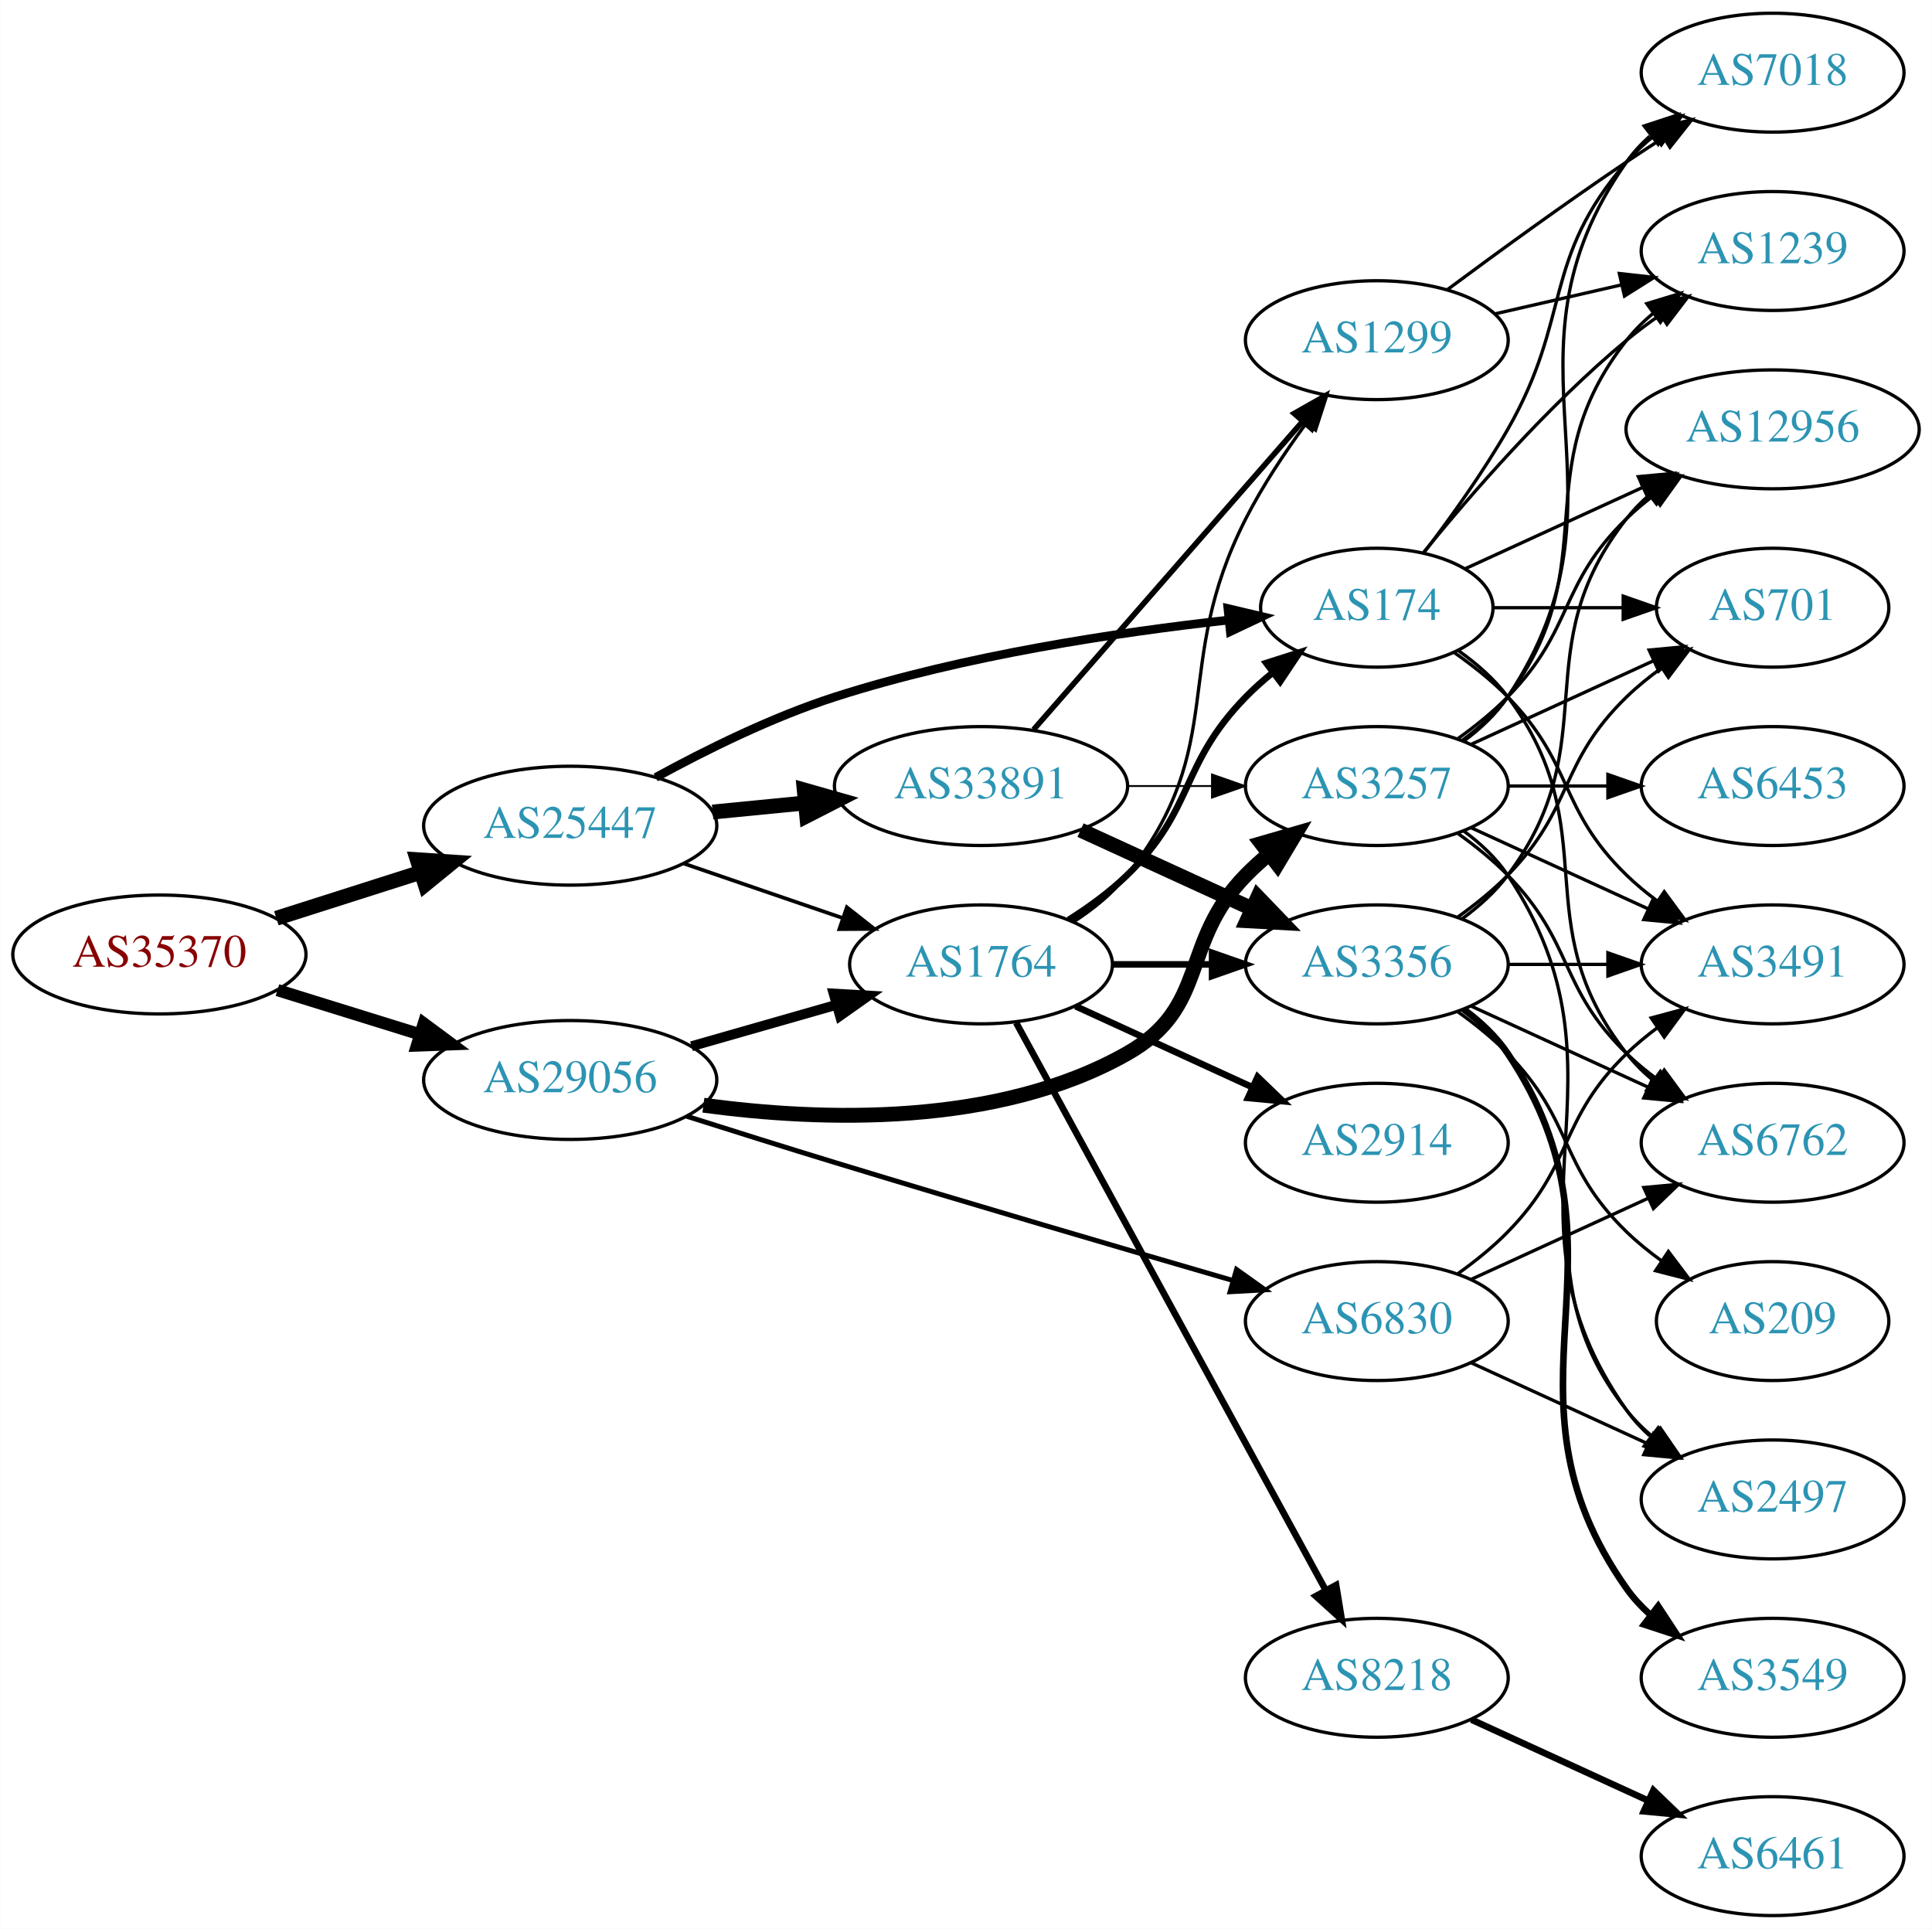
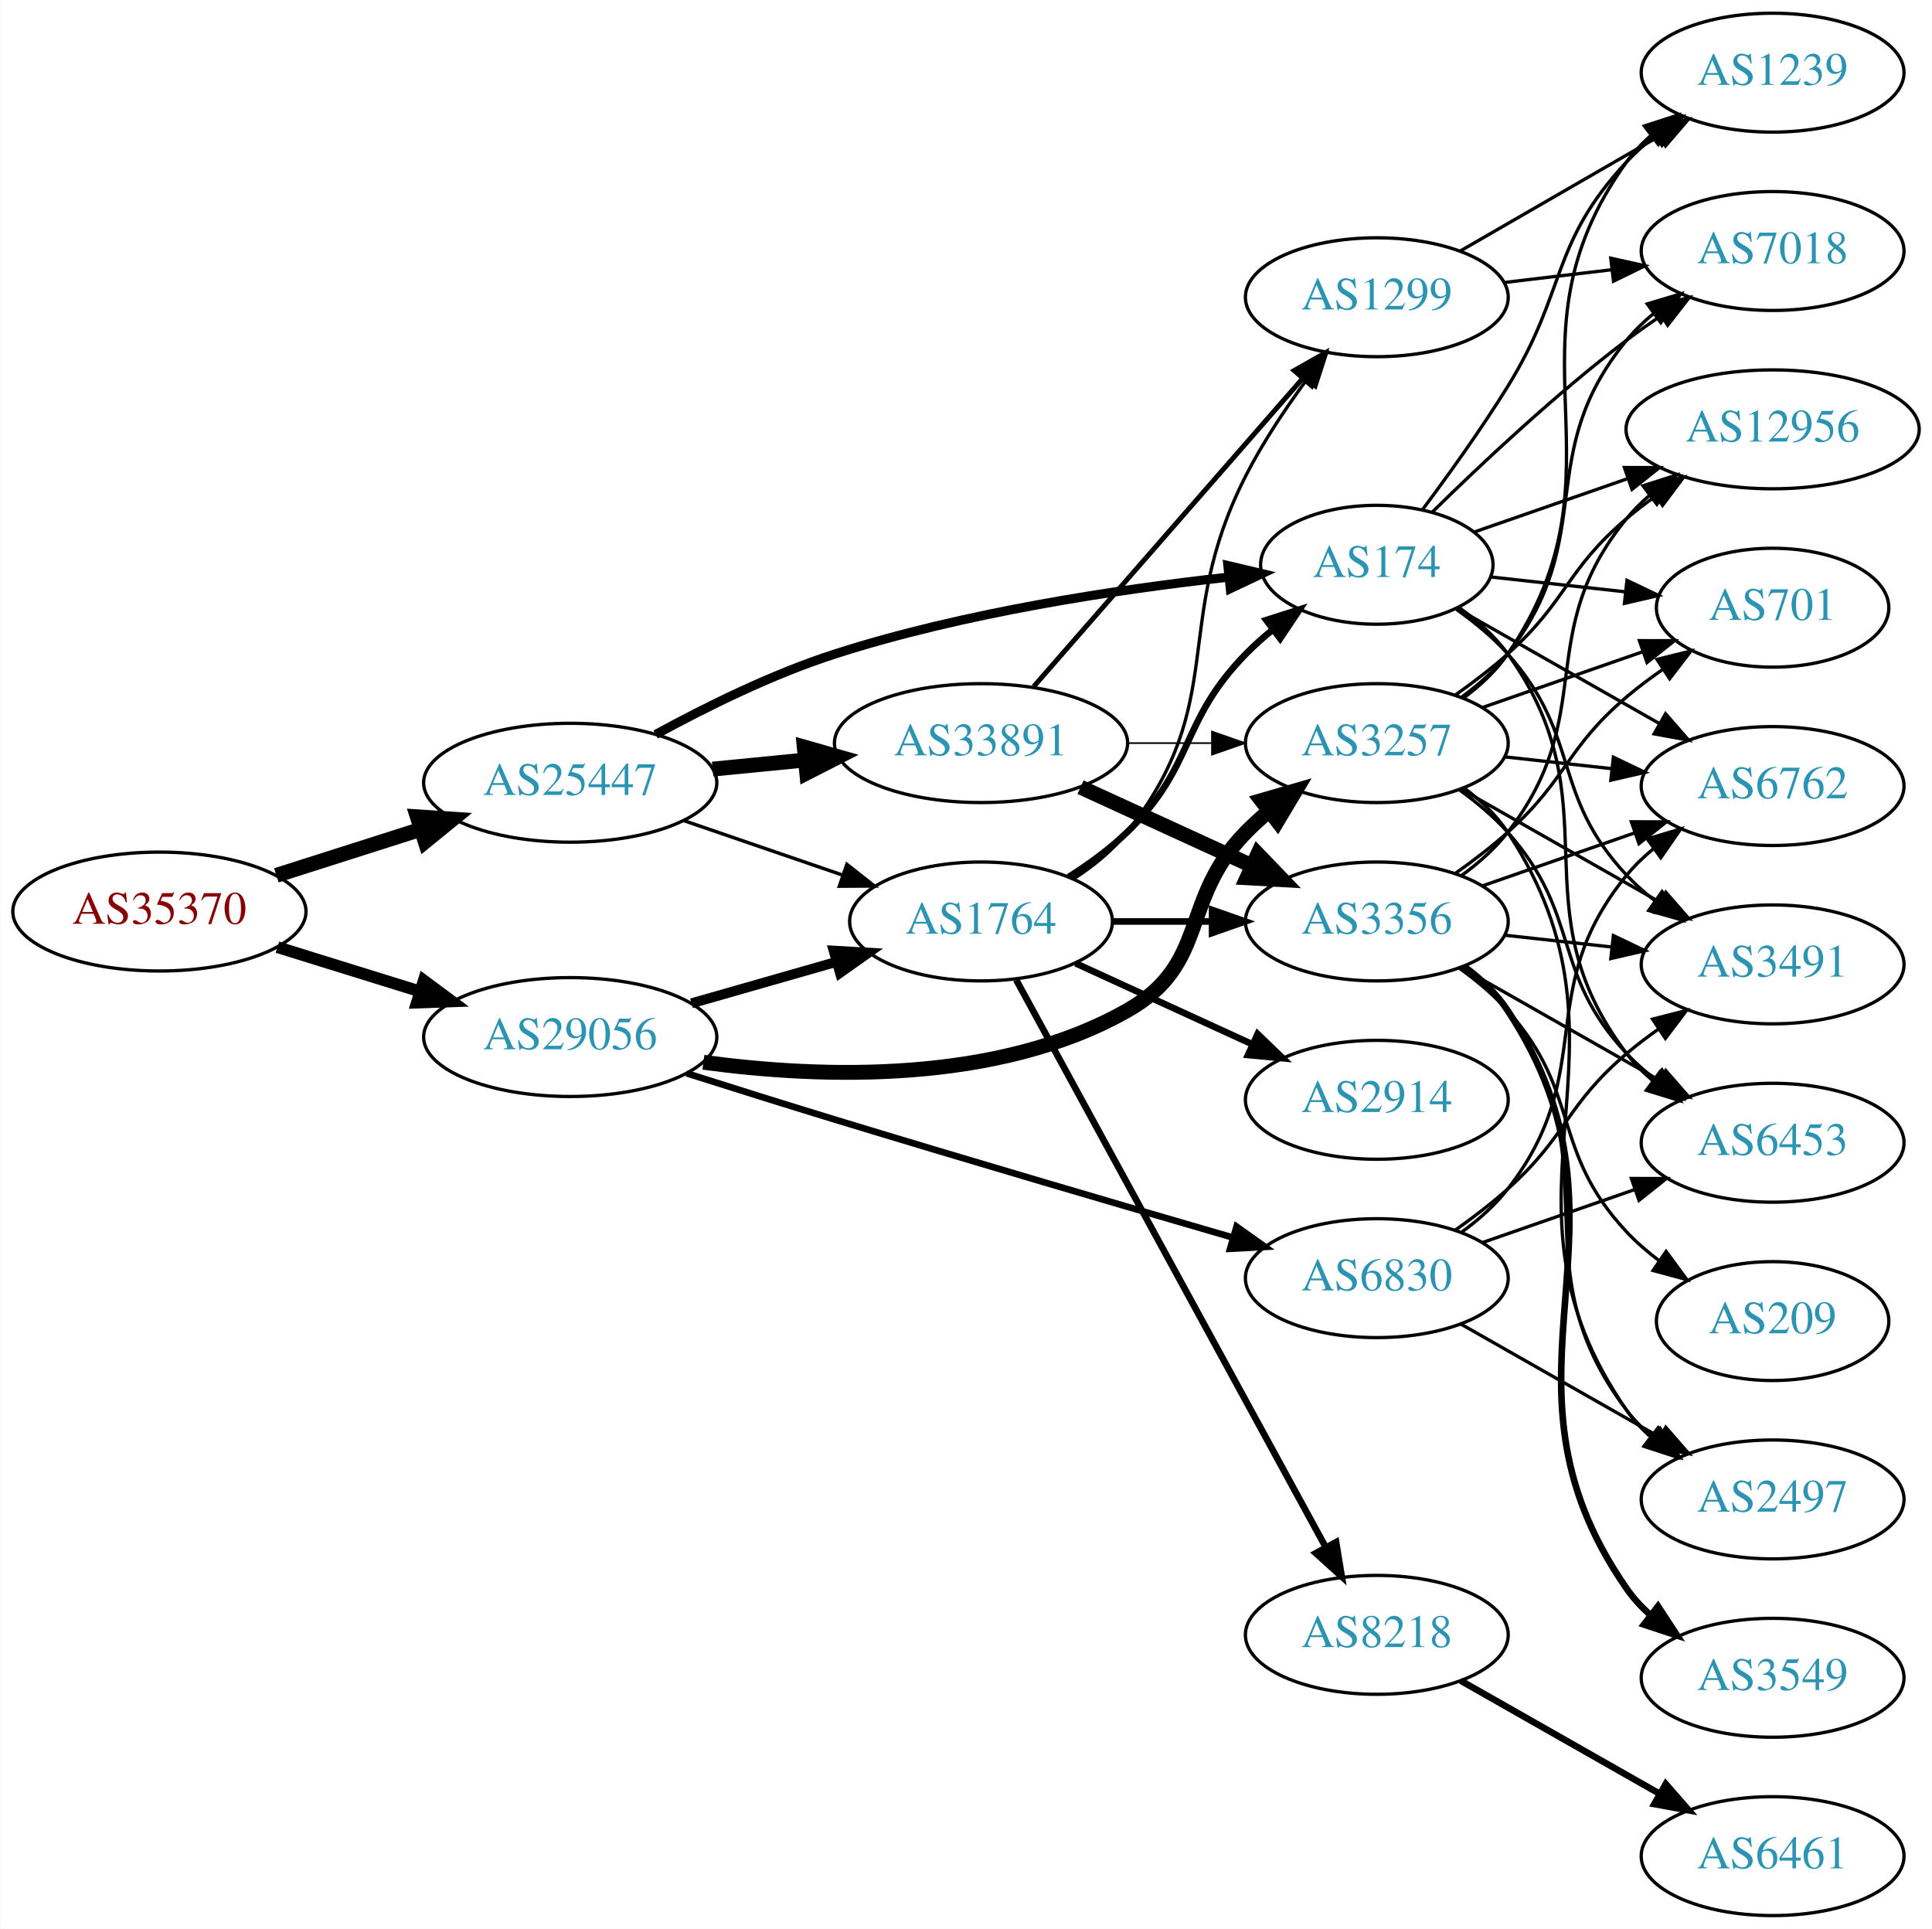
<svg xmlns="http://www.w3.org/2000/svg" xmlns:xlink="http://www.w3.org/1999/xlink" width="585pt" height="584pt" viewBox="0.00 0.00 584.86 584.00">
  <g id="graph0" class="graph" transform="scale(1 1) rotate(0) translate(4 580)">
    <polygon fill="white" stroke="none" points="-4,4 -4,-580 580.862,-580 580.862,4 -4,4" />
    <g id="node1" class="node">
      <g id="a_node1">
        <a xlink:href="/asn/35370" xlink:title="AS35370 ~ AINET-AS [AT]">
-           <ellipse fill="#ffffff" stroke="black" cx="44.196" cy="-291" rx="44.393" ry="18" />
-           <text text-anchor="middle" x="44.196" y="-287.3" font-family="Times,serif" font-size="14.00" fill="#880000">AS35370</text>
+           <ellipse fill="#ffffff" stroke="black" cx="44.196" cy="-304" rx="44.393" ry="18" />
+           <text text-anchor="middle" x="44.196" y="-300.3" font-family="Times,serif" font-size="14.00" fill="#880000">AS35370</text>
        </a>
      </g>
    </g>
    <g id="node2" class="node">
      <g id="a_node2">
        <a xlink:href="/asn/25447" xlink:title="AS25447 ~ Hackl-Str. 1, Object 2, OG2 [AT]">
-           <ellipse fill="#ffffff" stroke="black" cx="168.588" cy="-330" rx="44.393" ry="18" />
-           <text text-anchor="middle" x="168.588" y="-326.3" font-family="Times,serif" font-size="14.00" fill="#2c94b3">AS25447</text>
+           <ellipse fill="#ffffff" stroke="black" cx="168.588" cy="-343" rx="44.393" ry="18" />
+           <text text-anchor="middle" x="168.588" y="-339.3" font-family="Times,serif" font-size="14.00" fill="#2c94b3">AS25447</text>
        </a>
      </g>
    </g>
    <g id="edge1" class="edge">
-       <path fill="none" stroke="black" stroke-width="4.5" d="M79.615,-301.967C93.172,-306.288 108.914,-311.304 123.302,-315.888" />
-       <polygon fill="black" stroke="black" stroke-width="4.5" points="122.28,-319.695 133.004,-318.98 124.671,-312.192 122.28,-319.695" />
+       <path fill="none" stroke="black" stroke-width="4.5" d="M79.615,-314.967C93.172,-319.288 108.914,-324.304 123.302,-328.888" />
+       <polygon fill="black" stroke="black" stroke-width="4.5" points="122.28,-332.695 133.004,-331.98 124.671,-325.192 122.28,-332.695" />
    </g>
    <g id="node3" class="node">
      <g id="a_node3">
        <a xlink:href="/asn/29056" xlink:title="AS29056 ~ Citycom Telekommunikation GmbH [AT]">
-           <ellipse fill="#ffffff" stroke="black" cx="168.588" cy="-253" rx="44.393" ry="18" />
-           <text text-anchor="middle" x="168.588" y="-249.3" font-family="Times,serif" font-size="14.00" fill="#2c94b3">AS29056</text>
+           <ellipse fill="#ffffff" stroke="black" cx="168.588" cy="-266" rx="44.393" ry="18" />
+           <text text-anchor="middle" x="168.588" y="-262.3" font-family="Times,serif" font-size="14.00" fill="#2c94b3">AS29056</text>
        </a>
      </g>
    </g>
    <g id="edge2" class="edge">
-       <path fill="none" stroke="black" stroke-width="3.682" d="M79.941,-280.212C93.378,-276.041 108.921,-271.215 123.154,-266.796" />
-       <polygon fill="black" stroke="black" stroke-width="3.682" points="124.244,-270.122 132.756,-263.815 122.168,-263.437 124.244,-270.122" />
+       <path fill="none" stroke="black" stroke-width="3.562" d="M79.941,-293.212C93.378,-289.041 108.921,-284.215 123.154,-279.796" />
+       <polygon fill="black" stroke="black" stroke-width="3.562" points="124.244,-283.122 132.756,-276.815 122.168,-276.437 124.244,-283.122" />
    </g>
    <g id="node4" class="node">
      <g id="a_node4">
-         <a xlink:href="/asn/174" xlink:title="AS174 ~ Cogent Communications [US]">
-           <ellipse fill="#ffffff" stroke="black" cx="412.823" cy="-396" rx="35.194" ry="18" />
-           <text text-anchor="middle" x="412.823" y="-392.3" font-family="Times,serif" font-size="14.00" fill="#2c94b3">AS174</text>
+         <a xlink:href="/asn/1764" xlink:title="AS1764 ~ NEXTLAYER-AS [AT]">
+           <ellipse fill="#ffffff" stroke="black" cx="292.98" cy="-301" rx="39.794" ry="18" />
+           <text text-anchor="middle" x="292.98" y="-297.3" font-family="Times,serif" font-size="14.00" fill="#2c94b3">AS1764</text>
        </a>
      </g>
    </g>
    <g id="edge3" class="edge">
-       <path fill="none" stroke="black" stroke-width="2.625" d="M194.473,-344.614C209.689,-352.944 229.815,-362.906 248.784,-369 287.975,-381.591 334.447,-388.549 367.729,-392.234" />
-       <polygon fill="black" stroke="black" stroke-width="2.625" points="367.735,-395.754 378.046,-393.318 368.466,-388.792 367.735,-395.754" />
+       <path fill="none" stroke="black" stroke-width="1.038" d="M203.032,-331.523C217.78,-326.463 235.255,-320.466 250.795,-315.133" />
+       <polygon fill="black" stroke="black" stroke-width="1.038" points="252.357,-318.297 260.68,-311.741 250.085,-311.676 252.357,-318.297" />
    </g>
    <g id="node5" class="node">
      <g id="a_node5">
        <a xlink:href="/asn/33891" xlink:title="AS33891 ~ CORE-BACKBONE GMBH GLOBAL NETWORK [DE]">
-           <ellipse fill="#ffffff" stroke="black" cx="292.98" cy="-342" rx="44.393" ry="18" />
-           <text text-anchor="middle" x="292.98" y="-338.3" font-family="Times,serif" font-size="14.00" fill="#2c94b3">AS33891</text>
+           <ellipse fill="#ffffff" stroke="black" cx="292.98" cy="-355" rx="44.393" ry="18" />
+           <text text-anchor="middle" x="292.98" y="-351.3" font-family="Times,serif" font-size="14.00" fill="#2c94b3">AS33891</text>
        </a>
      </g>
    </g>
    <g id="edge4" class="edge">
-       <path fill="none" stroke="black" stroke-width="4.5" d="M211.709,-334.13C220.748,-335.016 230.403,-335.963 239.772,-336.881" />
-       <polygon fill="black" stroke="black" stroke-width="4.5" points="239.446,-340.806 249.782,-337.863 240.214,-332.968 239.446,-340.806" />
+       <path fill="none" stroke="black" stroke-width="4.5" d="M211.709,-347.13C220.748,-348.016 230.403,-348.963 239.772,-349.881" />
+       <polygon fill="black" stroke="black" stroke-width="4.5" points="239.446,-353.806 249.782,-350.863 240.214,-345.968 239.446,-353.806" />
    </g>
    <g id="node6" class="node">
      <g id="a_node6">
-         <a xlink:href="/asn/1764" xlink:title="AS1764 ~ NEXTLAYER-AS [AT]">
-           <ellipse fill="#ffffff" stroke="black" cx="292.98" cy="-288" rx="39.794" ry="18" />
-           <text text-anchor="middle" x="292.98" y="-284.3" font-family="Times,serif" font-size="14.00" fill="#2c94b3">AS1764</text>
+         <a xlink:href="/asn/174" xlink:title="AS174 ~ Cogent Communications [US]">
+           <ellipse fill="#ffffff" stroke="black" cx="412.823" cy="-409" rx="35.194" ry="18" />
+           <text text-anchor="middle" x="412.823" y="-405.3" font-family="Times,serif" font-size="14.00" fill="#2c94b3">AS174</text>
        </a>
      </g>
    </g>
    <g id="edge5" class="edge">
-       <path fill="none" stroke="black" stroke-width="1.125" d="M203.032,-318.523C217.78,-313.463 235.255,-307.466 250.795,-302.133" />
-       <polygon fill="black" stroke="black" stroke-width="1.125" points="252.357,-305.297 260.68,-298.741 250.085,-298.676 252.357,-305.297" />
-     </g>
-     <g id="edge30" class="edge">
-       <path fill="none" stroke="black" stroke-width="3" d="M205.318,-263.218C219.077,-267.152 234.926,-271.684 249.278,-275.788" />
-       <polygon fill="black" stroke="black" stroke-width="3" points="248.353,-279.164 258.93,-278.549 250.278,-272.434 248.353,-279.164" />
-     </g>
-     <g id="node15" class="node">
-       <g id="a_node15">
+       <path fill="none" stroke="black" stroke-width="2.769" d="M194.473,-357.614C209.689,-365.944 229.815,-375.906 248.784,-382 287.975,-394.591 334.447,-401.549 367.729,-405.234" />
+       <polygon fill="black" stroke="black" stroke-width="2.769" points="367.735,-408.754 378.046,-406.318 368.466,-401.792 367.735,-408.754" />
+     </g>
+     <g id="edge32" class="edge">
+       <path fill="none" stroke="black" stroke-width="3" d="M205.318,-276.218C219.077,-280.152 234.926,-284.684 249.278,-288.788" />
+       <polygon fill="black" stroke="black" stroke-width="3" points="248.353,-292.164 258.93,-291.549 250.278,-285.434 248.353,-292.164" />
+     </g>
+     <g id="node11" class="node">
+       <g id="a_node11">
        <a xlink:href="/asn/3257" xlink:title="AS3257 ~ GTT [DE]">
-           <ellipse fill="#ffffff" stroke="black" cx="412.823" cy="-342" rx="39.794" ry="18" />
-           <text text-anchor="middle" x="412.823" y="-338.3" font-family="Times,serif" font-size="14.00" fill="#2c94b3">AS3257</text>
-         </a>
-       </g>
-     </g>
-     <g id="edge31" class="edge">
-       <path fill="none" stroke="black" stroke-width="4.5" d="M208.917,-245.365C244.74,-240.513 297.889,-238.753 337.176,-261 362.276,-275.213 353.004,-294.383 373.176,-315 375.269,-317.139 377.553,-319.218 379.929,-321.21" />
-       <polygon fill="black" stroke="black" stroke-width="4.5" points="377.906,-324.621 388.229,-327.611 382.715,-318.386 377.906,-324.621" />
-     </g>
-     <g id="node22" class="node">
-       <g id="a_node22">
+           <ellipse fill="#ffffff" stroke="black" cx="412.823" cy="-355" rx="39.794" ry="18" />
+           <text text-anchor="middle" x="412.823" y="-351.3" font-family="Times,serif" font-size="14.00" fill="#2c94b3">AS3257</text>
+         </a>
+       </g>
+     </g>
+     <g id="edge33" class="edge">
+       <path fill="none" stroke="black" stroke-width="4.5" d="M208.917,-258.365C244.74,-253.513 297.889,-251.753 337.176,-274 362.276,-288.213 353.004,-307.383 373.176,-328 375.269,-330.139 377.553,-332.218 379.929,-334.21" />
+       <polygon fill="black" stroke="black" stroke-width="4.5" points="377.906,-337.621 388.229,-340.611 382.715,-331.386 377.906,-337.621" />
+     </g>
+     <g id="node23" class="node">
+       <g id="a_node23">
        <a xlink:href="/asn/6830" xlink:title="AS6830 ~ LGI-UPC [AT]">
-           <ellipse fill="#ffffff" stroke="black" cx="412.823" cy="-180" rx="39.794" ry="18" />
-           <text text-anchor="middle" x="412.823" y="-176.3" font-family="Times,serif" font-size="14.00" fill="#2c94b3">AS6830</text>
-         </a>
-       </g>
-     </g>
-     <g id="edge32" class="edge">
-       <path fill="none" stroke="black" stroke-width="1.5" d="M203.847,-242.025C217.772,-237.607 234.028,-232.501 248.784,-228 289.58,-215.557 336.285,-201.863 369.22,-192.297" />
-       <polygon fill="black" stroke="black" stroke-width="1.5" points="370.348,-195.614 378.978,-189.467 368.398,-188.891 370.348,-195.614" />
+           <ellipse fill="#ffffff" stroke="black" cx="412.823" cy="-193" rx="39.794" ry="18" />
+           <text text-anchor="middle" x="412.823" y="-189.3" font-family="Times,serif" font-size="14.00" fill="#2c94b3">AS6830</text>
+         </a>
+       </g>
+     </g>
+     <g id="edge34" class="edge">
+       <path fill="none" stroke="black" stroke-width="2" d="M203.847,-255.025C217.772,-250.607 234.028,-245.501 248.784,-241 289.58,-228.557 336.285,-214.863 369.22,-205.297" />
+       <polygon fill="black" stroke="black" stroke-width="2" points="370.348,-208.614 378.978,-202.467 368.398,-201.891 370.348,-208.614" />
+     </g>
+     <g id="edge8" class="edge">
+       <path fill="none" stroke="black" stroke-width="2" d="M319.509,-314.462C325.672,-318.362 331.974,-322.948 337.176,-328 357.87,-348.094 353.004,-361.383 373.176,-382 375.656,-384.534 378.402,-386.983 381.255,-389.304" />
+       <polygon fill="black" stroke="black" stroke-width="2" points="379.346,-392.248 389.44,-395.468 383.557,-386.657 379.346,-392.248" />
    </g>
    <g id="node7" class="node">
      <g id="a_node7">
+         <a xlink:href="/asn/2914" xlink:title="AS2914 ~ NTT America, Inc. [US]">
+           <ellipse fill="#ffffff" stroke="black" cx="412.823" cy="-247" rx="39.794" ry="18" />
+           <text text-anchor="middle" x="412.823" y="-243.3" font-family="Times,serif" font-size="14.00" fill="#2c94b3">AS2914</text>
+         </a>
+       </g>
+     </g>
+     <g id="edge6" class="edge">
+       <path fill="none" stroke="black" stroke-width="2" d="M321.609,-288.339C337.566,-281.027 357.837,-271.739 375.119,-263.819" />
+       <polygon fill="black" stroke="black" stroke-width="2" points="376.734,-266.929 384.367,-259.581 373.818,-260.565 376.734,-266.929" />
+     </g>
+     <g id="node8" class="node">
+       <g id="a_node8">
+         <a xlink:href="/asn/8218" xlink:title="AS8218 ~ legacy Neotelecoms [FR]">
+           <ellipse fill="#ffffff" stroke="black" cx="412.823" cy="-85" rx="39.794" ry="18" />
+           <text text-anchor="middle" x="412.823" y="-81.3" font-family="Times,serif" font-size="14.00" fill="#2c94b3">AS8218</text>
+         </a>
+       </g>
+     </g>
+     <g id="edge7" class="edge">
+       <path fill="none" stroke="black" stroke-width="2" d="M303.624,-283.324C324.305,-245.416 373.018,-156.127 397.397,-111.441" />
+       <polygon fill="black" stroke="black" stroke-width="2" points="400.495,-113.072 402.211,-102.617 394.35,-109.72 400.495,-113.072" />
+     </g>
+     <g id="node9" class="node">
+       <g id="a_node9">
+         <a xlink:href="/asn/3356" xlink:title="AS3356 ~ Level 3 Parent, LLC [US]">
+           <ellipse fill="#ffffff" stroke="black" cx="412.823" cy="-301" rx="39.794" ry="18" />
+           <text text-anchor="middle" x="412.823" y="-297.3" font-family="Times,serif" font-size="14.00" fill="#2c94b3">AS3356</text>
+         </a>
+       </g>
+     </g>
+     <g id="edge9" class="edge">
+       <path fill="none" stroke="black" stroke-width="2" d="M332.893,-301C342.446,-301 352.796,-301 362.759,-301" />
+       <polygon fill="black" stroke="black" stroke-width="2" points="362.951,-304.5 372.951,-301 362.951,-297.5 362.951,-304.5" />
+     </g>
+     <g id="node10" class="node">
+       <g id="a_node10">
+         <a xlink:href="/asn/1299" xlink:title="AS1299 ~ Telia Carrier [EU]">
+           <ellipse fill="#ffffff" stroke="black" cx="412.823" cy="-490" rx="39.794" ry="18" />
+           <text text-anchor="middle" x="412.823" y="-486.3" font-family="Times,serif" font-size="14.00" fill="#2c94b3">AS1299</text>
+         </a>
+       </g>
+     </g>
+     <g id="edge10" class="edge">
+       <path fill="none" stroke="black" d="M320.952,-313.855C326.94,-317.72 332.8,-322.441 337.176,-328 368.475,-367.754 350.196,-390.923 373.176,-436 378.203,-445.86 384.894,-455.919 391.295,-464.641" />
+       <polygon fill="black" stroke="black" points="388.696,-467.006 397.526,-472.86 394.274,-462.777 388.696,-467.006" />
+     </g>
+     <g id="edge12" class="edge">
+       <path fill="none" stroke="black" stroke-width="4.5" d="M323.11,-341.652C338.721,-334.498 358.119,-325.609 374.791,-317.97" />
+       <polygon fill="black" stroke="black" stroke-width="4.5" points="376.792,-321.384 384.243,-313.638 373.512,-314.225 376.792,-321.384" />
+     </g>
+     <g id="edge13" class="edge">
+       <path fill="none" stroke="black" stroke-width="1.5" d="M308.905,-372.098C329.448,-395.631 366.567,-438.155 390.164,-465.187" />
+       <polygon fill="black" stroke="black" stroke-width="1.5" points="387.806,-467.809 397.019,-473.041 393.08,-463.206 387.806,-467.809" />
+     </g>
+     <g id="edge11" class="edge">
+       <path fill="none" stroke="black" stroke-width="0.5" d="M337.191,-355C345.504,-355 354.267,-355 362.749,-355" />
+       <polygon fill="black" stroke="black" stroke-width="0.5" points="362.908,-358.5 372.908,-355 362.908,-351.5 362.908,-358.5" />
+     </g>
+     <g id="node13" class="node">
+       <g id="a_node13">
        <a xlink:href="/asn/12956" xlink:title="AS12956 ~ TELXIUS [ES]">
          <ellipse fill="#ffffff" stroke="black" cx="532.666" cy="-450" rx="44.393" ry="18" />
          <text text-anchor="middle" x="532.666" y="-446.3" font-family="Times,serif" font-size="14.00" fill="#2c94b3">AS12956</text>
        </a>
      </g>
    </g>
-     <g id="edge6" class="edge">
-       <path fill="none" stroke="black" d="M439.684,-407.851C455.347,-415.028 475.619,-424.317 493.144,-432.348" />
-       <polygon fill="black" stroke="black" points="492.002,-435.675 502.551,-436.659 494.918,-429.311 492.002,-435.675" />
-     </g>
-     <g id="node8" class="node">
-       <g id="a_node8">
+     <g id="edge15" class="edge">
+       <path fill="none" stroke="black" d="M442.349,-418.925C456.207,-423.746 473.153,-429.642 488.546,-434.998" />
+       <polygon fill="black" stroke="black" points="487.794,-438.442 498.389,-438.422 490.094,-431.831 487.794,-438.442" />
+     </g>
+     <g id="node14" class="node">
+       <g id="a_node14">
+         <a xlink:href="/asn/701" xlink:title="AS701 ~ UUNET [US]">
+           <ellipse fill="#ffffff" stroke="black" cx="532.666" cy="-396" rx="35.194" ry="18" />
+           <text text-anchor="middle" x="532.666" y="-392.3" font-family="Times,serif" font-size="14.00" fill="#2c94b3">AS701</text>
+         </a>
+       </g>
+     </g>
+     <g id="edge16" class="edge">
+       <path fill="none" stroke="black" d="M447.277,-405.309C459.965,-403.91 474.605,-402.295 488.091,-400.807" />
+       <polygon fill="black" stroke="black" points="488.572,-404.275 498.128,-399.7 487.805,-397.317 488.572,-404.275" />
+     </g>
+     <g id="node15" class="node">
+       <g id="a_node15">
+         <a xlink:href="/asn/1239" xlink:title="AS1239 ~ Sprint [US]">
+           <ellipse fill="#ffffff" stroke="black" cx="532.666" cy="-558" rx="39.794" ry="18" />
+           <text text-anchor="middle" x="532.666" y="-554.3" font-family="Times,serif" font-size="14.00" fill="#2c94b3">AS1239</text>
+         </a>
+       </g>
+     </g>
+     <g id="edge17" class="edge">
+       <path fill="none" stroke="black" d="M426.605,-425.626C434.438,-436.106 444.463,-450.059 452.469,-463 470.461,-492.081 465.172,-505.968 488.469,-531 491.03,-533.751 493.931,-536.333 496.989,-538.726" />
+       <polygon fill="black" stroke="black" points="495.134,-541.701 505.323,-544.606 499.169,-535.981 495.134,-541.701" />
+     </g>
+     <g id="node16" class="node">
+       <g id="a_node16">
        <a xlink:href="/asn/6762" xlink:title="AS6762 ~ TELECOM ITALIA SPARKLE S.p.A. [IT]">
-           <ellipse fill="#ffffff" stroke="black" cx="532.666" cy="-234" rx="39.794" ry="18" />
-           <text text-anchor="middle" x="532.666" y="-230.3" font-family="Times,serif" font-size="14.00" fill="#2c94b3">AS6762</text>
-         </a>
-       </g>
-     </g>
-     <g id="edge7" class="edge">
-       <path fill="none" stroke="black" d="M437.549,-382.989C443.046,-379.081 448.454,-374.378 452.469,-369 482.741,-328.458 457.171,-300.754 488.469,-261 490.794,-258.047 493.538,-255.33 496.497,-252.853" />
-       <polygon fill="black" stroke="black" points="498.69,-255.585 504.694,-246.855 494.557,-249.936 498.69,-255.585" />
-     </g>
-     <g id="node9" class="node">
-       <g id="a_node9">
+           <ellipse fill="#ffffff" stroke="black" cx="532.666" cy="-342" rx="39.794" ry="18" />
+           <text text-anchor="middle" x="532.666" y="-338.3" font-family="Times,serif" font-size="14.00" fill="#2c94b3">AS6762</text>
+         </a>
+       </g>
+     </g>
+     <g id="edge18" class="edge">
+       <path fill="none" stroke="black" d="M437.105,-395.763C454.592,-385.82 478.789,-372.063 498.327,-360.955" />
+       <polygon fill="black" stroke="black" points="500.252,-363.887 507.215,-355.902 496.792,-357.801 500.252,-363.887" />
+     </g>
+     <g id="node17" class="node">
+       <g id="a_node17">
        <a xlink:href="/asn/3491" xlink:title="AS3491 ~ PCCW Global, Inc. [US]">
          <ellipse fill="#ffffff" stroke="black" cx="532.666" cy="-288" rx="39.794" ry="18" />
          <text text-anchor="middle" x="532.666" y="-284.3" font-family="Times,serif" font-size="14.00" fill="#2c94b3">AS3491</text>
        </a>
      </g>
    </g>
-     <g id="edge8" class="edge">
-       <path fill="none" stroke="black" d="M436.206,-382.468C441.848,-378.51 447.661,-373.914 452.469,-369 472.642,-348.383 467.776,-335.094 488.469,-315 491.315,-312.237 494.488,-309.614 497.789,-307.166" />
-       <polygon fill="black" stroke="black" points="499.854,-309.994 506.136,-301.462 495.905,-304.214 499.854,-309.994" />
-     </g>
-     <g id="node10" class="node">
-       <g id="a_node10">
-         <a xlink:href="/asn/1239" xlink:title="AS1239 ~ Sprint [US]">
+     <g id="edge19" class="edge">
+       <path fill="none" stroke="black" d="M436.932,-395.486C442.44,-391.587 448.009,-387.015 452.469,-382 474.937,-356.743 465.363,-339.674 488.469,-315 491.039,-312.257 493.945,-309.68 497.007,-307.29" />
+       <polygon fill="black" stroke="black" points="499.186,-310.036 505.345,-301.415 495.155,-304.313 499.186,-310.036" />
+     </g>
+     <g id="node18" class="node">
+       <g id="a_node18">
+         <a xlink:href="/asn/7018" xlink:title="AS7018 ~ AT&amp;T Services, Inc. [US]">
          <ellipse fill="#ffffff" stroke="black" cx="532.666" cy="-504" rx="39.794" ry="18" />
-           <text text-anchor="middle" x="532.666" y="-500.3" font-family="Times,serif" font-size="14.00" fill="#2c94b3">AS1239</text>
-         </a>
-       </g>
-     </g>
-     <g id="edge9" class="edge">
-       <path fill="none" stroke="black" d="M426.98,-412.743C441.066,-430.039 464.624,-457.223 488.469,-477 491.686,-479.668 495.186,-482.27 498.757,-484.741" />
-       <polygon fill="black" stroke="black" points="496.835,-487.666 507.113,-490.236 500.68,-481.817 496.835,-487.666" />
-     </g>
-     <g id="node11" class="node">
-       <g id="a_node11">
-         <a xlink:href="/asn/7018" xlink:title="AS7018 ~ AT&amp;T Services, Inc. [US]">
-           <ellipse fill="#ffffff" stroke="black" cx="532.666" cy="-558" rx="39.794" ry="18" />
-           <text text-anchor="middle" x="532.666" y="-554.3" font-family="Times,serif" font-size="14.00" fill="#2c94b3">AS7018</text>
-         </a>
-       </g>
-     </g>
-     <g id="edge10" class="edge">
-       <path fill="none" stroke="black" d="M427.284,-412.913C435.177,-423.27 445.027,-436.992 452.469,-450 472.034,-484.194 462.635,-501.258 488.469,-531 490.934,-533.838 493.771,-536.477 496.789,-538.906" />
-       <polygon fill="black" stroke="black" points="494.899,-541.858 505.067,-544.836 498.975,-536.167 494.899,-541.858" />
+           <text text-anchor="middle" x="532.666" y="-500.3" font-family="Times,serif" font-size="14.00" fill="#2c94b3">AS7018</text>
+         </a>
+       </g>
+     </g>
+     <g id="edge20" class="edge">
+       <path fill="none" stroke="black" d="M429.685,-425.015C444.314,-439.394 466.957,-460.689 488.469,-477 491.799,-479.525 495.371,-482.037 498.983,-484.456" />
+       <polygon fill="black" stroke="black" points="497.089,-487.399 507.386,-489.892 500.891,-481.522 497.089,-487.399" />
+     </g>
+     <g id="node19" class="node">
+       <g id="a_node19">
+         <a xlink:href="/asn/6453" xlink:title="AS6453 ~ TATA COMMUNICATIONS (AMERICA) INC [US]">
+           <ellipse fill="#ffffff" stroke="black" cx="532.666" cy="-234" rx="39.794" ry="18" />
+           <text text-anchor="middle" x="532.666" y="-230.3" font-family="Times,serif" font-size="14.00" fill="#2c94b3">AS6453</text>
+         </a>
+       </g>
+     </g>
+     <g id="edge21" class="edge">
+       <path fill="none" stroke="black" d="M437.671,-396.079C443.166,-392.169 448.542,-387.442 452.469,-382 485.301,-336.502 454.484,-305.644 488.469,-261 490.746,-258.009 493.457,-255.268 496.396,-252.774" />
+       <polygon fill="black" stroke="black" points="498.59,-255.505 504.565,-246.755 494.438,-249.87 498.59,-255.505" />
    </g>
    <g id="node12" class="node">
      <g id="a_node12">
-         <a xlink:href="/asn/701" xlink:title="AS701 ~ UUNET [US]">
-           <ellipse fill="#ffffff" stroke="black" cx="532.666" cy="-396" rx="35.194" ry="18" />
-           <text text-anchor="middle" x="532.666" y="-392.3" font-family="Times,serif" font-size="14.00" fill="#2c94b3">AS701</text>
-         </a>
-       </g>
-     </g>
-     <g id="edge11" class="edge">
-       <path fill="none" stroke="black" d="M448.225,-396C460.447,-396 474.382,-396 487.317,-396" />
-       <polygon fill="black" stroke="black" points="487.425,-399.5 497.425,-396 487.425,-392.5 487.425,-399.5" />
-     </g>
-     <g id="node13" class="node">
-       <g id="a_node13">
-         <a xlink:href="/asn/3356" xlink:title="AS3356 ~ Level 3 Parent, LLC [US]">
-           <ellipse fill="#ffffff" stroke="black" cx="412.823" cy="-288" rx="39.794" ry="18" />
-           <text text-anchor="middle" x="412.823" y="-284.3" font-family="Times,serif" font-size="14.00" fill="#2c94b3">AS3356</text>
-         </a>
-       </g>
-     </g>
-     <g id="edge12" class="edge">
-       <path fill="none" stroke="black" stroke-width="4.5" d="M323.11,-328.652C338.721,-321.498 358.119,-312.609 374.791,-304.97" />
-       <polygon fill="black" stroke="black" stroke-width="4.5" points="376.792,-308.384 384.243,-300.638 373.512,-301.225 376.792,-308.384" />
-     </g>
-     <g id="node14" class="node">
-       <g id="a_node14">
-         <a xlink:href="/asn/1299" xlink:title="AS1299 ~ Telia Carrier [EU]">
-           <ellipse fill="#ffffff" stroke="black" cx="412.823" cy="-477" rx="39.794" ry="18" />
-           <text text-anchor="middle" x="412.823" y="-473.3" font-family="Times,serif" font-size="14.00" fill="#2c94b3">AS1299</text>
-         </a>
-       </g>
-     </g>
-     <g id="edge13" class="edge">
-       <path fill="none" stroke="black" stroke-width="1.688" d="M308.905,-359.098C329.448,-382.631 366.567,-425.155 390.164,-452.187" />
-       <polygon fill="black" stroke="black" stroke-width="1.688" points="387.806,-454.809 397.019,-460.041 393.08,-450.206 387.806,-454.809" />
+         <a xlink:href="/asn/6461" xlink:title="AS6461 ~ Zayo Bandwidth [US]">
+           <ellipse fill="#ffffff" stroke="black" cx="532.666" cy="-18" rx="39.794" ry="18" />
+           <text text-anchor="middle" x="532.666" y="-14.3" font-family="Times,serif" font-size="14.00" fill="#2c94b3">AS6461</text>
+         </a>
+       </g>
    </g>
    <g id="edge14" class="edge">
-       <path fill="none" stroke="black" stroke-width="0.562" d="M337.191,-342C345.504,-342 354.267,-342 362.749,-342" />
-       <polygon fill="black" stroke="black" stroke-width="0.562" points="362.908,-345.5 372.908,-342 362.908,-338.5 362.908,-345.5" />
+       <path fill="none" stroke="black" stroke-width="2" d="M438.24,-71.118C455.7,-61.191 479.4,-47.716 498.561,-36.822" />
+       <polygon fill="black" stroke="black" stroke-width="2" points="500.316,-39.85 507.28,-31.865 496.857,-33.765 500.316,-39.85" />
+     </g>
+     <g id="edge28" class="edge">
+       <path fill="none" stroke="black" d="M438.605,-314.995C443.689,-318.719 448.648,-323.092 452.469,-328 480.21,-363.625 459.826,-388.096 488.469,-423 490.545,-425.53 492.923,-427.892 495.473,-430.082" />
+       <polygon fill="black" stroke="black" points="493.413,-432.913 503.506,-436.135 497.625,-427.322 493.413,-432.913" />
+     </g>
+     <g id="edge23" class="edge">
+       <path fill="none" stroke="black" d="M436.588,-315.546C441.987,-319.359 447.59,-323.633 452.469,-328 470.539,-344.172 469.992,-353.296 488.469,-369 491.898,-371.914 495.669,-374.736 499.513,-377.387" />
+       <polygon fill="black" stroke="black" points="497.649,-380.35 507.935,-382.89 501.477,-374.49 497.649,-380.35" />
+     </g>
+     <g id="edge24" class="edge">
+       <path fill="none" stroke="black" d="M444.785,-311.772C458.881,-316.677 475.758,-322.548 490.871,-327.807" />
+       <polygon fill="black" stroke="black" points="489.907,-331.177 500.501,-331.157 492.207,-324.566 489.907,-331.177" />
    </g>
    <g id="edge26" class="edge">
-       <path fill="none" stroke="black" stroke-width="2" d="M319.509,-301.462C325.672,-305.362 331.974,-309.948 337.176,-315 357.87,-335.094 353.004,-348.383 373.176,-369 375.656,-371.534 378.402,-373.983 381.255,-376.304" />
-       <polygon fill="black" stroke="black" stroke-width="2" points="379.346,-379.248 389.44,-382.468 383.557,-373.657 379.346,-379.248" />
-     </g>
-     <g id="edge27" class="edge">
-       <path fill="none" stroke="black" stroke-width="2" d="M332.893,-288C342.446,-288 352.796,-288 362.759,-288" />
-       <polygon fill="black" stroke="black" stroke-width="2" points="362.951,-291.5 372.951,-288 362.951,-284.5 362.951,-291.5" />
-     </g>
-     <g id="edge28" class="edge">
-       <path fill="none" stroke="black" d="M320.952,-300.855C326.94,-304.72 332.8,-309.441 337.176,-315 368.475,-354.754 350.196,-377.923 373.176,-423 378.203,-432.86 384.894,-442.919 391.295,-451.641" />
-       <polygon fill="black" stroke="black" points="388.696,-454.006 397.526,-459.86 394.274,-449.777 388.696,-454.006" />
-     </g>
-     <g id="node19" class="node">
-       <g id="a_node19">
-         <a xlink:href="/asn/8218" xlink:title="AS8218 ~ legacy Neotelecoms [FR]">
-           <ellipse fill="#ffffff" stroke="black" cx="412.823" cy="-72" rx="39.794" ry="18" />
-           <text text-anchor="middle" x="412.823" y="-68.3" font-family="Times,serif" font-size="14.00" fill="#2c94b3">AS8218</text>
-         </a>
-       </g>
-     </g>
-     <g id="edge24" class="edge">
-       <path fill="none" stroke="black" stroke-width="2" d="M303.624,-270.324C324.305,-232.416 373.018,-143.127 397.397,-98.442" />
-       <polygon fill="black" stroke="black" stroke-width="2" points="400.495,-100.072 402.211,-89.618 394.35,-96.72 400.495,-100.072" />
+       <path fill="none" stroke="black" d="M451.433,-296.851C461.744,-295.713 473.062,-294.465 483.862,-293.274" />
+       <polygon fill="black" stroke="black" points="484.453,-296.73 494.009,-292.154 483.685,-289.772 484.453,-296.73" />
+     </g>
+     <g id="edge29" class="edge">
+       <path fill="none" stroke="black" d="M438.24,-287.118C455.7,-277.191 479.4,-263.716 498.561,-252.822" />
+       <polygon fill="black" stroke="black" points="500.316,-255.85 507.28,-247.865 496.857,-249.765 500.316,-255.85" />
    </g>
    <g id="node20" class="node">
      <g id="a_node20">
-         <a xlink:href="/asn/2914" xlink:title="AS2914 ~ NTT America, Inc. [US]">
-           <ellipse fill="#ffffff" stroke="black" cx="412.823" cy="-234" rx="39.794" ry="18" />
-           <text text-anchor="middle" x="412.823" y="-230.3" font-family="Times,serif" font-size="14.00" fill="#2c94b3">AS2914</text>
-         </a>
-       </g>
-     </g>
-     <g id="edge25" class="edge">
-       <path fill="none" stroke="black" stroke-width="2" d="M321.609,-275.339C337.566,-268.027 357.837,-258.739 375.119,-250.819" />
-       <polygon fill="black" stroke="black" stroke-width="2" points="376.734,-253.929 384.367,-246.581 373.818,-247.565 376.734,-253.929" />
-     </g>
-     <g id="edge15" class="edge">
-       <path fill="none" stroke="black" d="M438.754,-301.882C443.83,-305.611 448.748,-310.016 452.469,-315 482.741,-355.542 457.171,-383.246 488.469,-423 490.494,-425.571 492.835,-427.963 495.36,-430.174" />
-       <polygon fill="black" stroke="black" points="493.274,-432.984 503.349,-436.261 497.516,-427.416 493.274,-432.984" />
-     </g>
-     <g id="edge21" class="edge">
-       <path fill="none" stroke="black" d="M441.452,-275.339C457.409,-268.027 477.679,-258.739 494.962,-250.819" />
-       <polygon fill="black" stroke="black" points="496.577,-253.929 504.21,-246.581 493.661,-247.565 496.577,-253.929" />
-     </g>
-     <g id="edge17" class="edge">
-       <path fill="none" stroke="black" d="M452.736,-288C462.289,-288 472.639,-288 482.601,-288" />
-       <polygon fill="black" stroke="black" points="482.794,-291.5 492.794,-288 482.794,-284.5 482.794,-291.5" />
-     </g>
-     <g id="edge19" class="edge">
-       <path fill="none" stroke="black" d="M437.417,-302.389C442.673,-306.148 448.005,-310.437 452.469,-315 472.642,-335.617 467.776,-348.906 488.469,-369 491.697,-372.134 495.348,-375.089 499.126,-377.812" />
-       <polygon fill="black" stroke="black" points="497.224,-380.75 507.486,-383.383 501.105,-374.925 497.224,-380.75" />
-     </g>
-     <g id="node16" class="node">
-       <g id="a_node16">
        <a xlink:href="/asn/3549" xlink:title="AS3549 ~ Level 3 Parent, LLC [US]">
          <ellipse fill="#ffffff" stroke="black" cx="532.666" cy="-72" rx="39.794" ry="18" />
          <text text-anchor="middle" x="532.666" y="-68.3" font-family="Times,serif" font-size="14.00" fill="#2c94b3">AS3549</text>
        </a>
      </g>
    </g>
-     <g id="edge16" class="edge">
-       <path fill="none" stroke="black" stroke-width="2" d="M439.142,-274.393C444.198,-270.649 449.01,-266.169 452.469,-261 493.494,-199.706 445.89,-159.225 488.469,-99 490.461,-96.184 492.848,-93.599 495.464,-91.24" />
-       <polygon fill="black" stroke="black" stroke-width="2" points="498.016,-93.694 503.832,-84.838 493.763,-88.135 498.016,-93.694" />
-     </g>
-     <g id="node17" class="node">
-       <g id="a_node17">
+     <g id="edge22" class="edge">
+       <path fill="none" stroke="black" stroke-width="2" d="M439.203,-287.433C444.255,-283.687 449.05,-279.197 452.469,-274 496.114,-207.664 443.142,-164.198 488.469,-99 490.438,-96.168 492.81,-93.572 495.416,-91.207" />
+       <polygon fill="black" stroke="black" stroke-width="2" points="497.968,-93.66 503.767,-84.793 493.704,-88.108 497.968,-93.66" />
+     </g>
+     <g id="node21" class="node">
+       <g id="a_node21">
        <a xlink:href="/asn/209" xlink:title="AS209 ~ CenturyLink Communications, LLC [US]">
          <ellipse fill="#ffffff" stroke="black" cx="532.666" cy="-180" rx="35.194" ry="18" />
          <text text-anchor="middle" x="532.666" y="-176.3" font-family="Times,serif" font-size="14.00" fill="#2c94b3">AS209</text>
        </a>
      </g>
    </g>
-     <g id="edge18" class="edge">
-       <path fill="none" stroke="black" d="M437.417,-273.611C442.673,-269.852 448.005,-265.563 452.469,-261 472.642,-240.383 467.776,-227.094 488.469,-207 491.697,-203.866 495.348,-200.911 499.126,-198.188" />
-       <polygon fill="black" stroke="black" points="501.105,-201.075 507.486,-192.617 497.224,-195.25 501.105,-201.075" />
-     </g>
-     <g id="node18" class="node">
-       <g id="a_node18">
+     <g id="edge25" class="edge">
+       <path fill="none" stroke="black" d="M437.738,-286.91C442.981,-283.14 448.226,-278.77 452.469,-274 474.937,-248.743 465.363,-231.674 488.469,-207 491.394,-203.877 494.755,-200.971 498.284,-198.31" />
+       <polygon fill="black" stroke="black" points="500.415,-201.094 506.696,-192.562 496.465,-195.314 500.415,-201.094" />
+     </g>
+     <g id="node22" class="node">
+       <g id="a_node22">
        <a xlink:href="/asn/2497" xlink:title="AS2497 ~ Internet Initiative Japan Inc. [JP]">
          <ellipse fill="#ffffff" stroke="black" cx="532.666" cy="-126" rx="39.794" ry="18" />
          <text text-anchor="middle" x="532.666" y="-122.3" font-family="Times,serif" font-size="14.00" fill="#2c94b3">AS2497</text>
        </a>
      </g>
    </g>
-     <g id="edge20" class="edge">
-       <path fill="none" stroke="black" d="M438.754,-274.118C443.83,-270.389 448.748,-265.984 452.469,-261 482.741,-220.458 457.171,-192.754 488.469,-153 490.794,-150.047 493.538,-147.33 496.497,-144.853" />
-       <polygon fill="black" stroke="black" points="498.69,-147.585 504.694,-138.855 494.557,-141.936 498.69,-147.585" />
-     </g>
-     <g id="edge23" class="edge">
-       <path fill="none" stroke="black" d="M448.542,-484.955C460.542,-487.704 474.163,-490.825 486.856,-493.733" />
-       <polygon fill="black" stroke="black" points="486.258,-497.187 496.787,-496.009 487.821,-490.364 486.258,-497.187" />
-     </g>
-     <g id="edge22" class="edge">
-       <path fill="none" stroke="black" d="M434.153,-492.277C449.016,-503.304 469.76,-518.407 488.469,-531 492.018,-533.389 495.769,-535.839 499.517,-538.242" />
-       <polygon fill="black" stroke="black" points="497.843,-541.325 508.166,-543.712 501.585,-535.409 497.843,-541.325" />
-     </g>
-     <g id="edge33" class="edge">
-       <path fill="none" stroke="black" d="M437.417,-356.389C442.673,-360.148 448.005,-364.437 452.469,-369 472.642,-389.617 467.776,-402.906 488.469,-423 490.956,-425.414 493.693,-427.722 496.546,-429.9" />
-       <polygon fill="black" stroke="black" points="494.584,-432.798 504.782,-435.671 498.601,-427.066 494.584,-432.798" />
+     <g id="edge27" class="edge">
+       <path fill="none" stroke="black" d="M438.875,-287.207C443.945,-283.473 448.829,-279.044 452.469,-274 485.301,-228.502 454.484,-197.644 488.469,-153 490.746,-150.009 493.457,-147.268 496.396,-144.774" />
+       <polygon fill="black" stroke="black" points="498.59,-147.505 504.565,-138.755 494.438,-141.87 498.59,-147.505" />
+     </g>
+     <g id="edge30" class="edge">
+       <path fill="none" stroke="black" d="M437.955,-503.925C455.394,-513.988 479.168,-527.707 498.406,-538.808" />
+       <polygon fill="black" stroke="black" points="496.751,-541.893 507.161,-543.86 500.249,-535.83 496.751,-541.893" />
+     </g>
+     <g id="edge31" class="edge">
+       <path fill="none" stroke="black" d="M451.433,-494.468C461.744,-495.693 473.062,-497.038 483.862,-498.321" />
+       <polygon fill="black" stroke="black" points="483.665,-501.822 494.009,-499.526 484.491,-494.871 483.665,-501.822" />
+     </g>
+     <g id="edge35" class="edge">
+       <path fill="none" stroke="black" d="M436.588,-369.546C441.987,-373.359 447.59,-377.633 452.469,-382 470.539,-398.172 469.992,-407.296 488.469,-423 491.18,-425.303 494.104,-427.55 497.11,-429.699" />
+       <polygon fill="black" stroke="black" points="495.43,-432.788 505.68,-435.471 499.341,-426.982 495.43,-432.788" />
+     </g>
+     <g id="edge39" class="edge">
+       <path fill="none" stroke="black" d="M444.785,-365.772C459.693,-370.959 477.711,-377.228 493.464,-382.709" />
+       <polygon fill="black" stroke="black" points="492.337,-386.023 502.932,-386.003 494.638,-379.411 492.337,-386.023" />
+     </g>
+     <g id="edge42" class="edge">
+       <path fill="none" stroke="black" d="M439.072,-368.655C444.131,-372.396 448.962,-376.863 452.469,-382 490.882,-438.266 448.63,-475.735 488.469,-531 490.549,-533.885 493.042,-536.53 495.766,-538.94" />
+       <polygon fill="black" stroke="black" points="493.823,-541.858 503.907,-545.108 498.05,-536.279 493.823,-541.858" />
+     </g>
+     <g id="edge36" class="edge">
+       <path fill="none" stroke="black" d="M451.433,-350.851C461.744,-349.713 473.062,-348.465 483.862,-347.274" />
+       <polygon fill="black" stroke="black" points="484.453,-350.73 494.009,-346.154 483.685,-343.772 484.453,-350.73" />
    </g>
    <g id="edge40" class="edge">
-       <path fill="none" stroke="black" d="M437.417,-327.611C442.673,-323.852 448.005,-319.563 452.469,-315 472.642,-294.383 467.776,-281.094 488.469,-261 491.315,-258.237 494.488,-255.614 497.789,-253.166" />
-       <polygon fill="black" stroke="black" points="499.854,-255.994 506.136,-247.462 495.905,-250.214 499.854,-255.994" />
-     </g>
-     <g id="edge35" class="edge">
-       <path fill="none" stroke="black" d="M441.452,-329.339C457.409,-322.027 477.679,-312.739 494.962,-304.819" />
-       <polygon fill="black" stroke="black" points="496.577,-307.929 504.21,-300.581 493.661,-301.565 496.577,-307.929" />
+       <path fill="none" stroke="black" d="M438.24,-341.118C455.7,-331.191 479.4,-317.716 498.561,-306.822" />
+       <polygon fill="black" stroke="black" points="500.316,-309.85 507.28,-301.865 496.857,-303.765 500.316,-309.85" />
+     </g>
+     <g id="edge38" class="edge">
+       <path fill="none" stroke="black" d="M438.605,-368.995C443.689,-372.719 448.648,-377.092 452.469,-382 480.21,-417.625 459.826,-442.096 488.469,-477 490.854,-479.906 493.637,-482.59 496.621,-485.048" />
+       <polygon fill="black" stroke="black" points="494.702,-487.98 504.852,-491.017 498.812,-482.313 494.702,-487.98" />
+     </g>
+     <g id="edge41" class="edge">
+       <path fill="none" stroke="black" d="M437.738,-340.91C442.981,-337.14 448.226,-332.77 452.469,-328 474.937,-302.743 465.363,-285.674 488.469,-261 491.039,-258.257 493.945,-255.68 497.007,-253.29" />
+       <polygon fill="black" stroke="black" points="499.186,-256.036 505.345,-247.415 495.155,-250.313 499.186,-256.036" />
    </g>
    <g id="edge37" class="edge">
-       <path fill="none" stroke="black" d="M438.754,-355.882C443.83,-359.611 448.748,-364.016 452.469,-369 482.741,-409.542 457.171,-437.246 488.469,-477 490.794,-479.953 493.538,-482.67 496.497,-485.147" />
-       <polygon fill="black" stroke="black" points="494.557,-488.064 504.694,-491.145 498.69,-482.415 494.557,-488.064" />
-     </g>
-     <g id="edge34" class="edge">
-       <path fill="none" stroke="black" d="M439.142,-355.607C444.198,-359.351 449.01,-363.831 452.469,-369 493.494,-430.294 445.89,-470.775 488.469,-531 490.461,-533.816 492.848,-536.401 495.464,-538.76" />
-       <polygon fill="black" stroke="black" points="493.763,-541.865 503.832,-545.162 498.016,-536.306 493.763,-541.865" />
-     </g>
-     <g id="edge38" class="edge">
-       <path fill="none" stroke="black" d="M441.452,-354.661C457.868,-362.183 478.85,-371.798 496.446,-379.861" />
-       <polygon fill="black" stroke="black" points="495.275,-383.174 505.824,-384.158 498.191,-376.811 495.275,-383.174" />
-     </g>
-     <g id="edge39" class="edge">
-       <path fill="none" stroke="black" d="M439.142,-328.393C444.198,-324.649 449.01,-320.169 452.469,-315 493.494,-253.706 445.89,-213.225 488.469,-153 490.461,-150.184 492.848,-147.599 495.464,-145.24" />
-       <polygon fill="black" stroke="black" points="498.016,-147.694 503.832,-138.838 493.763,-142.135 498.016,-147.694" />
-     </g>
-     <g id="node23" class="node">
-       <g id="a_node23">
-         <a xlink:href="/asn/6453" xlink:title="AS6453 ~ TATA COMMUNICATIONS (AMERICA) INC [US]">
-           <ellipse fill="#ffffff" stroke="black" cx="532.666" cy="-342" rx="39.794" ry="18" />
-           <text text-anchor="middle" x="532.666" y="-338.3" font-family="Times,serif" font-size="14.00" fill="#2c94b3">AS6453</text>
-         </a>
-       </g>
-     </g>
-     <g id="edge36" class="edge">
-       <path fill="none" stroke="black" d="M452.736,-342C462.289,-342 472.639,-342 482.601,-342" />
-       <polygon fill="black" stroke="black" points="482.794,-345.5 492.794,-342 482.794,-338.5 482.794,-345.5" />
-     </g>
-     <g id="node21" class="node">
-       <g id="a_node21">
-         <a xlink:href="/asn/6461" xlink:title="AS6461 ~ Zayo Bandwidth [US]">
-           <ellipse fill="#ffffff" stroke="black" cx="532.666" cy="-18" rx="39.794" ry="18" />
-           <text text-anchor="middle" x="532.666" y="-14.3" font-family="Times,serif" font-size="14.00" fill="#2c94b3">AS6461</text>
-         </a>
-       </g>
-     </g>
-     <g id="edge29" class="edge">
-       <path fill="none" stroke="black" stroke-width="2" d="M441.452,-59.339C457.409,-52.027 477.679,-42.739 494.962,-34.819" />
-       <polygon fill="black" stroke="black" stroke-width="2" points="496.577,-37.929 504.21,-30.581 493.661,-31.565 496.577,-37.929" />
+       <path fill="none" stroke="black" d="M439.203,-341.433C444.255,-337.687 449.05,-333.197 452.469,-328 496.114,-261.664 443.142,-218.198 488.469,-153 490.438,-150.168 492.81,-147.572 495.416,-145.207" />
+       <polygon fill="black" stroke="black" points="497.968,-147.66 503.767,-138.793 493.704,-142.108 497.968,-147.66" />
    </g>
    <g id="edge43" class="edge">
-       <path fill="none" stroke="black" d="M441.452,-192.661C457.409,-199.973 477.679,-209.261 494.962,-217.181" />
-       <polygon fill="black" stroke="black" points="493.661,-220.435 504.21,-221.419 496.577,-214.071 493.661,-220.435" />
-     </g>
-     <g id="edge41" class="edge">
-       <path fill="none" stroke="black" d="M437.417,-194.389C442.673,-198.148 448.005,-202.437 452.469,-207 472.642,-227.617 467.776,-240.906 488.469,-261 491.315,-263.763 494.488,-266.386 497.789,-268.834" />
-       <polygon fill="black" stroke="black" points="495.905,-271.786 506.136,-274.538 499.854,-266.006 495.905,-271.786" />
-     </g>
-     <g id="edge42" class="edge">
-       <path fill="none" stroke="black" d="M441.452,-167.339C457.409,-160.027 477.679,-150.739 494.962,-142.819" />
-       <polygon fill="black" stroke="black" points="496.577,-145.929 504.21,-138.581 493.661,-139.565 496.577,-145.929" />
+       <path fill="none" stroke="black" d="M438.605,-206.995C443.689,-210.719 448.648,-215.092 452.469,-220 480.21,-255.625 459.826,-280.096 488.469,-315 490.854,-317.906 493.637,-320.59 496.621,-323.048" />
+       <polygon fill="black" stroke="black" points="494.702,-325.98 504.852,-329.017 498.812,-320.313 494.702,-325.98" />
+     </g>
+     <g id="edge44" class="edge">
+       <path fill="none" stroke="black" d="M436.588,-207.546C441.987,-211.359 447.59,-215.633 452.469,-220 470.539,-236.172 469.992,-245.296 488.469,-261 491.491,-263.568 494.78,-266.065 498.149,-268.437" />
+       <polygon fill="black" stroke="black" points="496.319,-271.423 506.584,-274.045 500.194,-265.594 496.319,-271.423" />
+     </g>
+     <g id="edge45" class="edge">
+       <path fill="none" stroke="black" d="M444.785,-203.772C458.881,-208.677 475.758,-214.548 490.871,-219.807" />
+       <polygon fill="black" stroke="black" points="489.907,-223.177 500.501,-223.157 492.207,-216.566 489.907,-223.177" />
+     </g>
+     <g id="edge46" class="edge">
+       <path fill="none" stroke="black" d="M438.24,-179.118C455.7,-169.191 479.4,-155.716 498.561,-144.822" />
+       <polygon fill="black" stroke="black" points="500.316,-147.85 507.28,-139.865 496.857,-141.765 500.316,-147.85" />
    </g>
  </g>
</svg>
